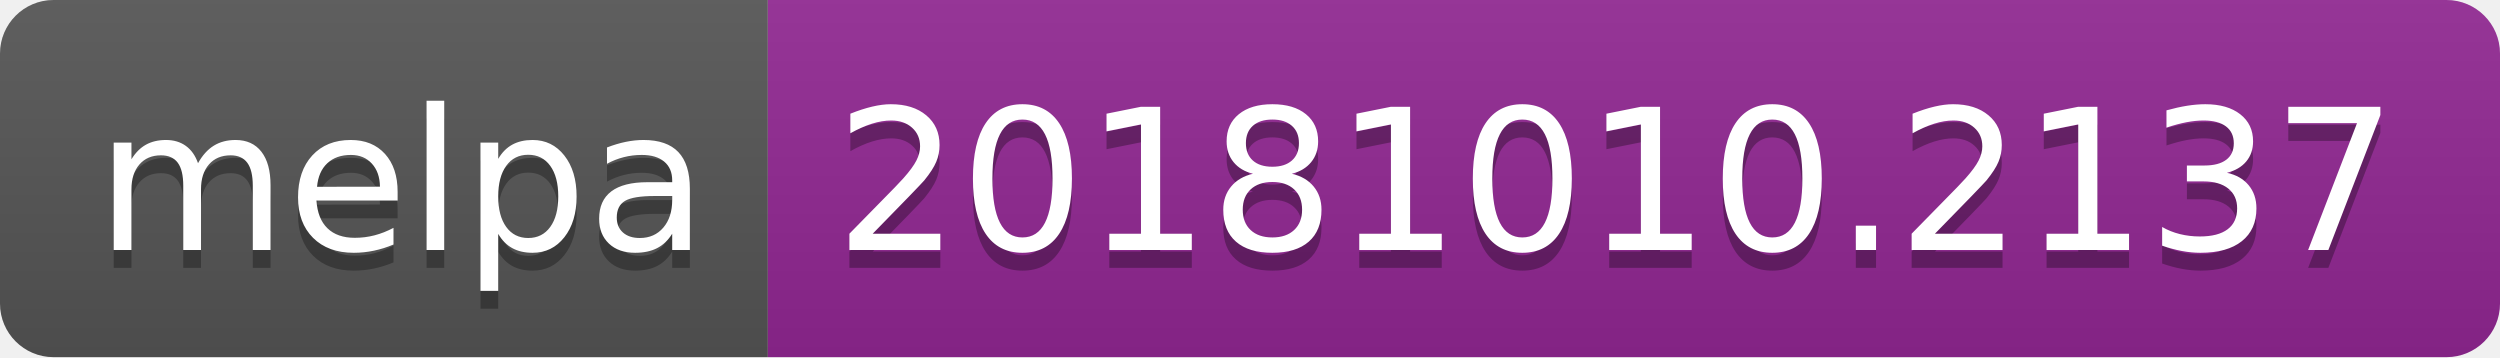
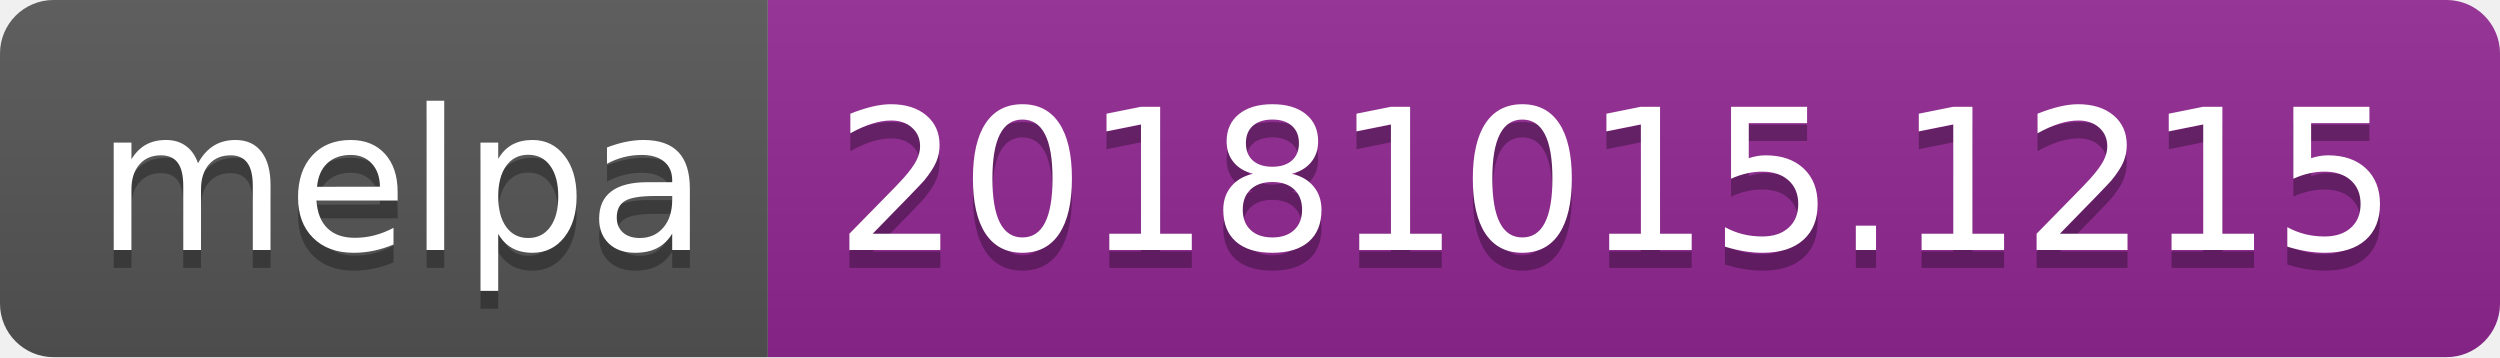
<svg xmlns="http://www.w3.org/2000/svg" width="140" height="20">
  <linearGradient id="b" x2="0" y2="100%">
    <stop offset="0" stop-color="#bbb" stop-opacity=".1" />
    <stop offset="1" stop-opacity=".1" />
  </linearGradient>
  <clipPath id="a">
    <rect width="140" height="20" rx="3" fill="#fff" />
  </clipPath>
  <g clip-path="url(#a)">
    <path fill="#555" d="M0 0h43v20H0z" />
    <path fill="#922793" d="M43 0h97v20H43z" />
    <path fill="url(#b)" d="M0 0h140v20H0z" />
  </g>
  <g fill="#fff" text-anchor="middle" font-family="DejaVu Sans,Verdana,Geneva,sans-serif" font-size="110">
    <text x="225" y="150" fill="#010101" fill-opacity=".3" transform="scale(.1)" textLength="330">melpa</text>
    <text x="225" y="140" transform="scale(.1)" textLength="330">melpa</text>
-     <text x="905" y="150" fill="#010101" fill-opacity=".3" transform="scale(.1)" textLength="870">20181010.2137</text>
-     <text x="905" y="140" transform="scale(.1)" textLength="870">20181010.2137</text>
+     <text x="905" y="150" fill="#010101" fill-opacity=".3" transform="scale(.1)" textLength="870">20181015.1215</text>
+     <text x="905" y="140" transform="scale(.1)" textLength="870">20181015.1215</text>
  </g>
</svg>
